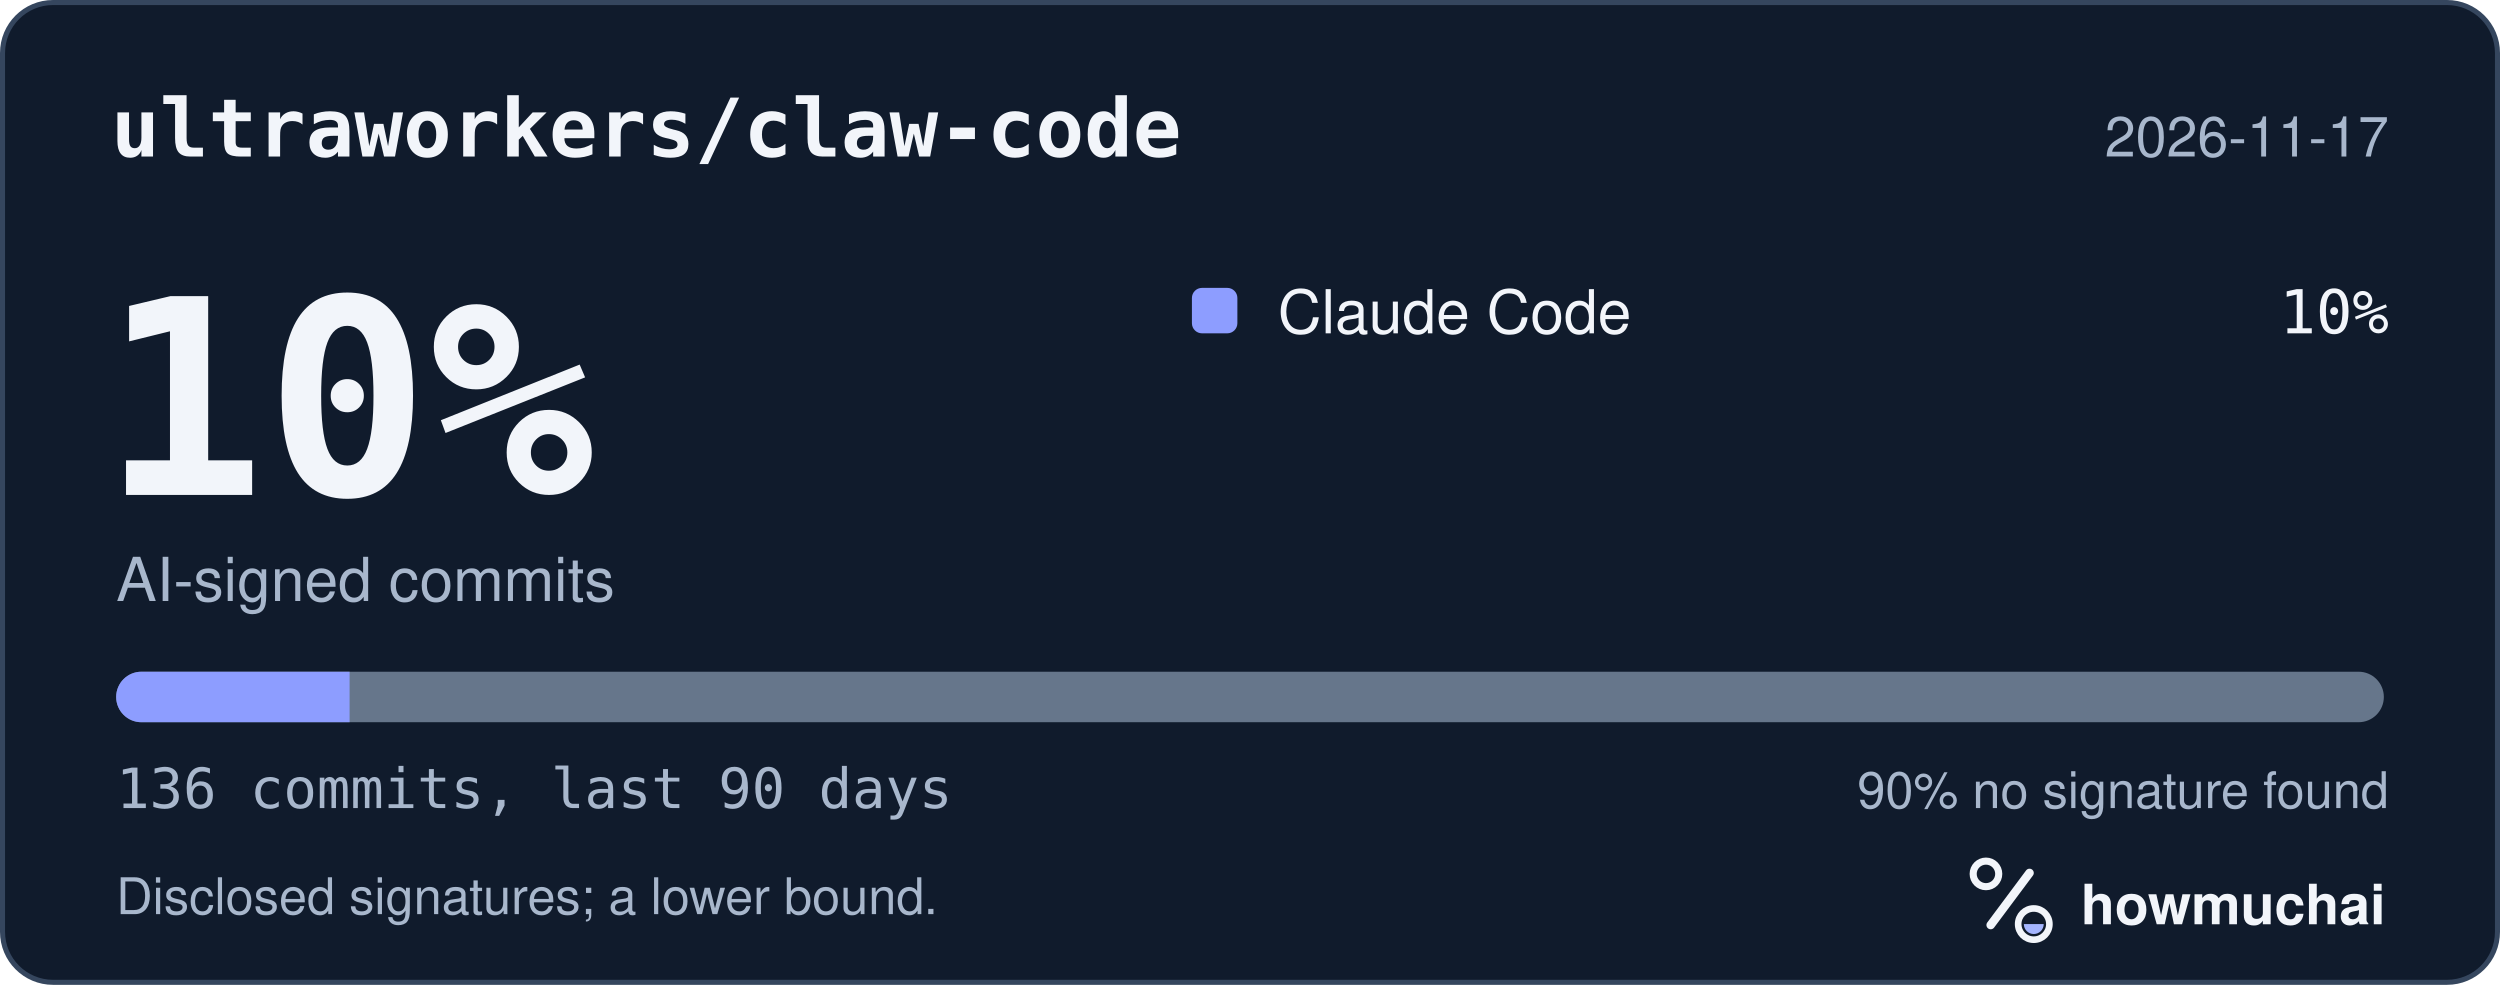
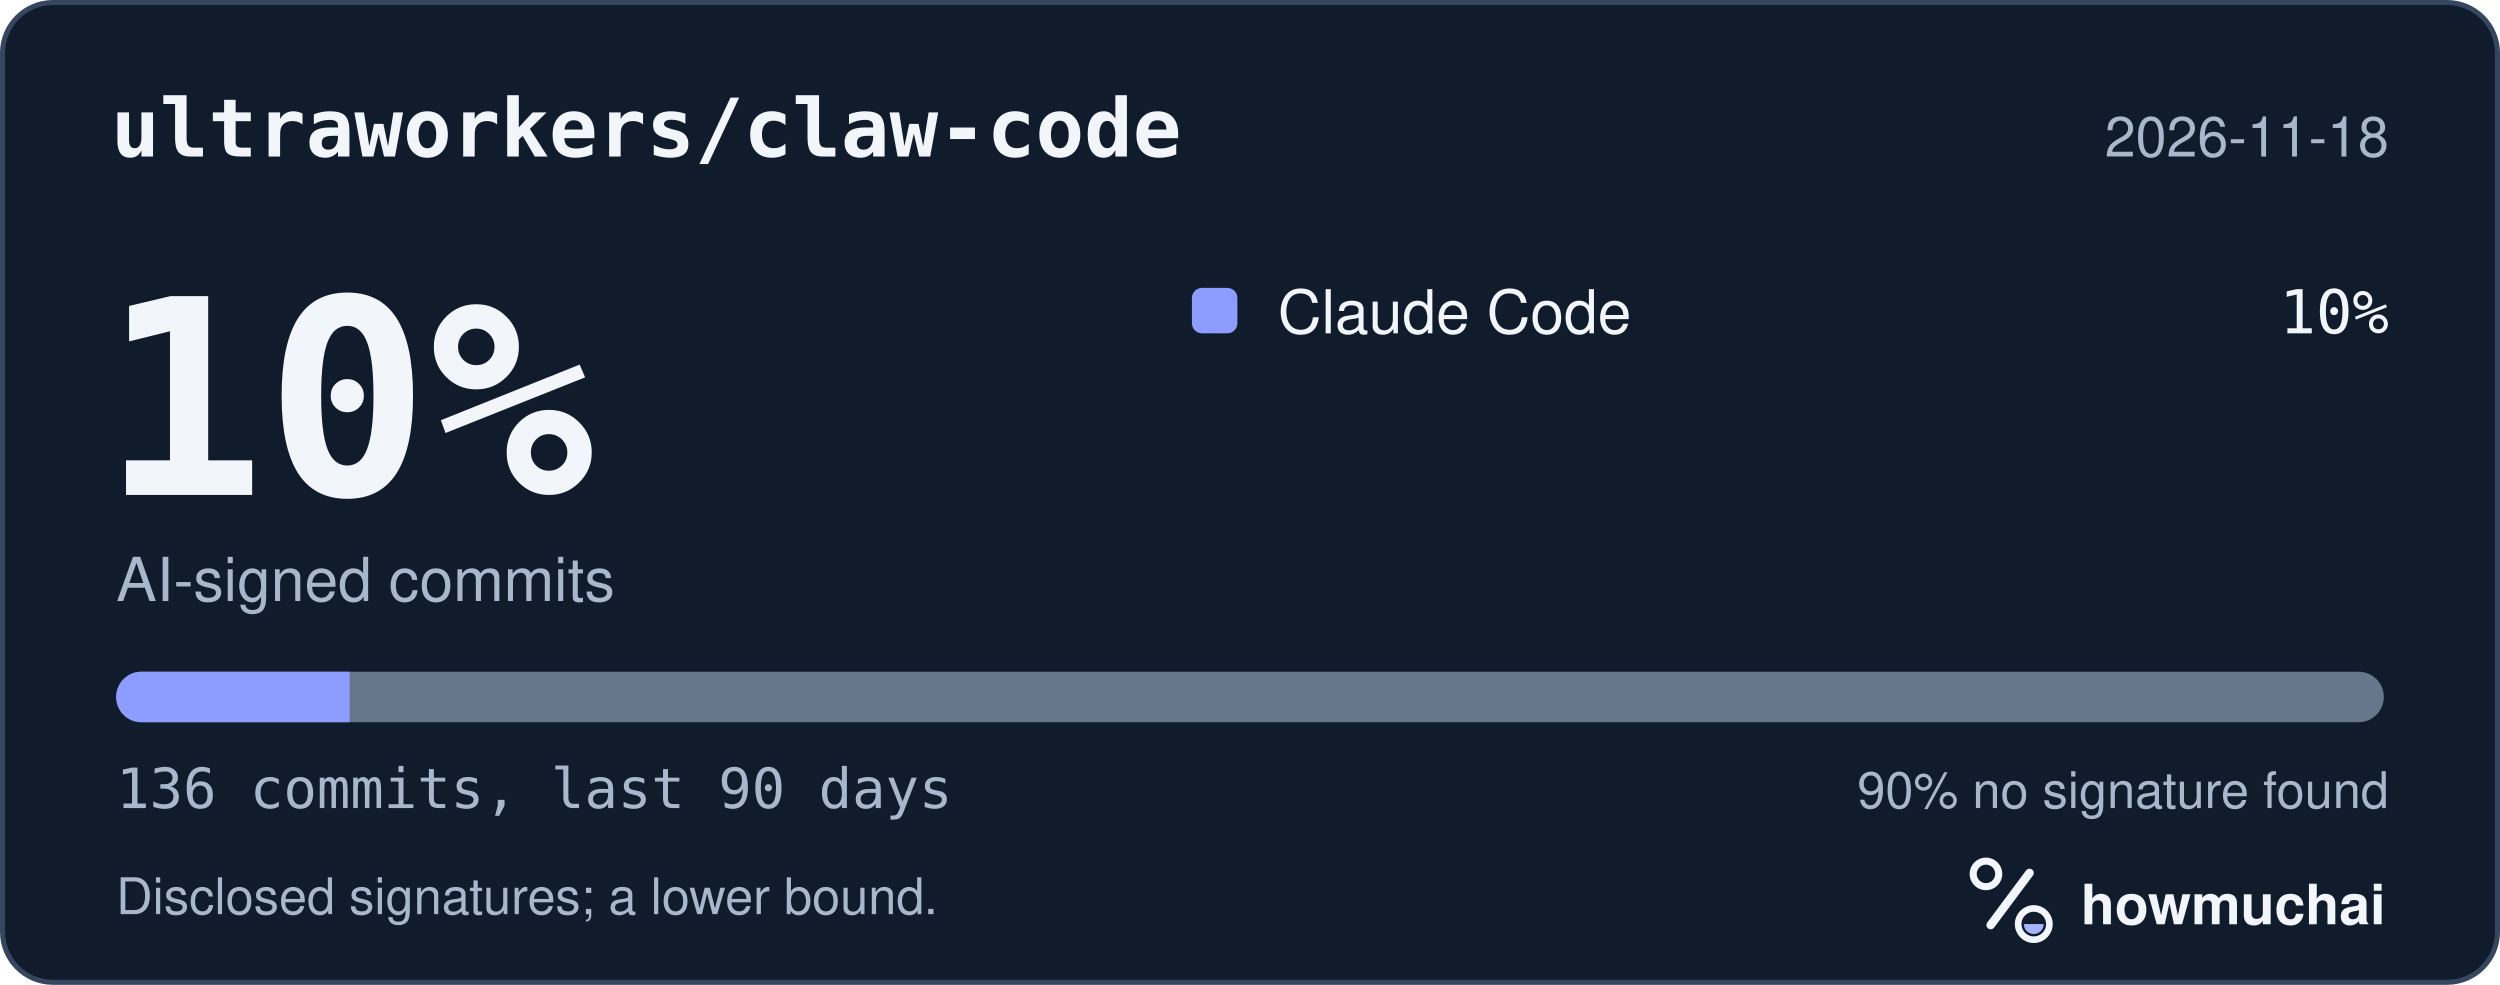
<svg xmlns="http://www.w3.org/2000/svg" width="495" height="195" viewBox="0 0 495 195" role="img" aria-labelledby="hm-t hm-d">
  <rect x="0.5" y="0.5" width="494" height="194" rx="10" fill="#101B2C" stroke="#35465E" />
  <text x="22" y="31" fill="#F2F5FA" font-family="ui-monospace, SF Mono, Menlo, Consolas, IBM Plex Mono, monospace" font-size="16" font-weight="600">ultraworkers/claw-code</text>
-   <text x="473" y="31" fill="#A8B7CC" font-family="-apple-system, BlinkMacSystemFont, Segoe UI, Helvetica, Arial, Fira Sans, sans-serif" font-size="11" text-anchor="end">2026-11-17</text>
+   <text x="473" y="31" fill="#A8B7CC" font-family="-apple-system, BlinkMacSystemFont, Segoe UI, Helvetica, Arial, Fira Sans, sans-serif" font-size="11" text-anchor="end">2026-11-18</text>
  <text x="20" y="98" fill="#F2F5FA" font-family="ui-monospace, SF Mono, Menlo, Consolas, IBM Plex Mono, monospace" font-size="54" font-weight="700">10%</text>
  <text x="23" y="119" fill="#A8B7CC" font-family="-apple-system, BlinkMacSystemFont, Segoe UI, Helvetica, Arial, Fira Sans, sans-serif" font-size="12">AI-signed commits</text>
  <rect x="236" y="57" width="9" height="9" rx="2" fill="#8D9DFF" />
  <text x="253" y="66" fill="#F2F5FA" font-family="-apple-system, BlinkMacSystemFont, Segoe UI, Helvetica, Arial, Fira Sans, sans-serif" font-size="12">Claude Code</text>
  <text x="473" y="66" fill="#F2F5FA" font-family="ui-monospace, SF Mono, Menlo, Consolas, IBM Plex Mono, monospace" font-size="12" text-anchor="end">10%</text>
  <defs>
    <clipPath id="hm-bar">
      <rect x="23" y="133" width="449" height="10" rx="5" />
    </clipPath>
  </defs>
  <rect x="23" y="133" width="449" height="10" rx="5" fill="#66768B" />
  <g clip-path="url(#hm-bar)">
    <rect x="23.00" y="133" width="46.22" height="10" fill="#8D9DFF" />
  </g>
  <text x="23" y="160" fill="#A8B7CC" font-family="ui-monospace, SF Mono, Menlo, Consolas, IBM Plex Mono, monospace" font-size="11">136 commits, last 90 days</text>
  <text x="473" y="160" fill="#A8B7CC" font-family="-apple-system, BlinkMacSystemFont, Segoe UI, Helvetica, Arial, Fira Sans, sans-serif" font-size="10" text-anchor="end">90% no signature found</text>
  <text x="23" y="181" fill="#A8B7CC" font-family="-apple-system, BlinkMacSystemFont, Segoe UI, Helvetica, Arial, Fira Sans, sans-serif" font-size="10">Disclosed signatures; a lower bound.</text>
  <g transform="translate(386 166) scale(0.046875)">
    <circle cx="154" cy="150" r="54" fill="none" stroke="#F2F5FA" stroke-width="30" />
    <path d="M174 366 338 146" fill="none" stroke="#F2F5FA" stroke-width="36" stroke-linecap="round" />
    <circle cx="356" cy="362" r="66" fill="none" stroke="#F2F5FA" stroke-width="28" />
    <path d="M314 362a42 42 0 0 0 84 0Z" fill="#A4B5FF" />
  </g>
  <text x="412" y="183" fill="#F2F5FA" font-family="-apple-system, BlinkMacSystemFont, Segoe UI, Helvetica, Arial, Fira Sans, sans-serif" font-size="11" font-weight="650">howmuchai</text>
</svg>
